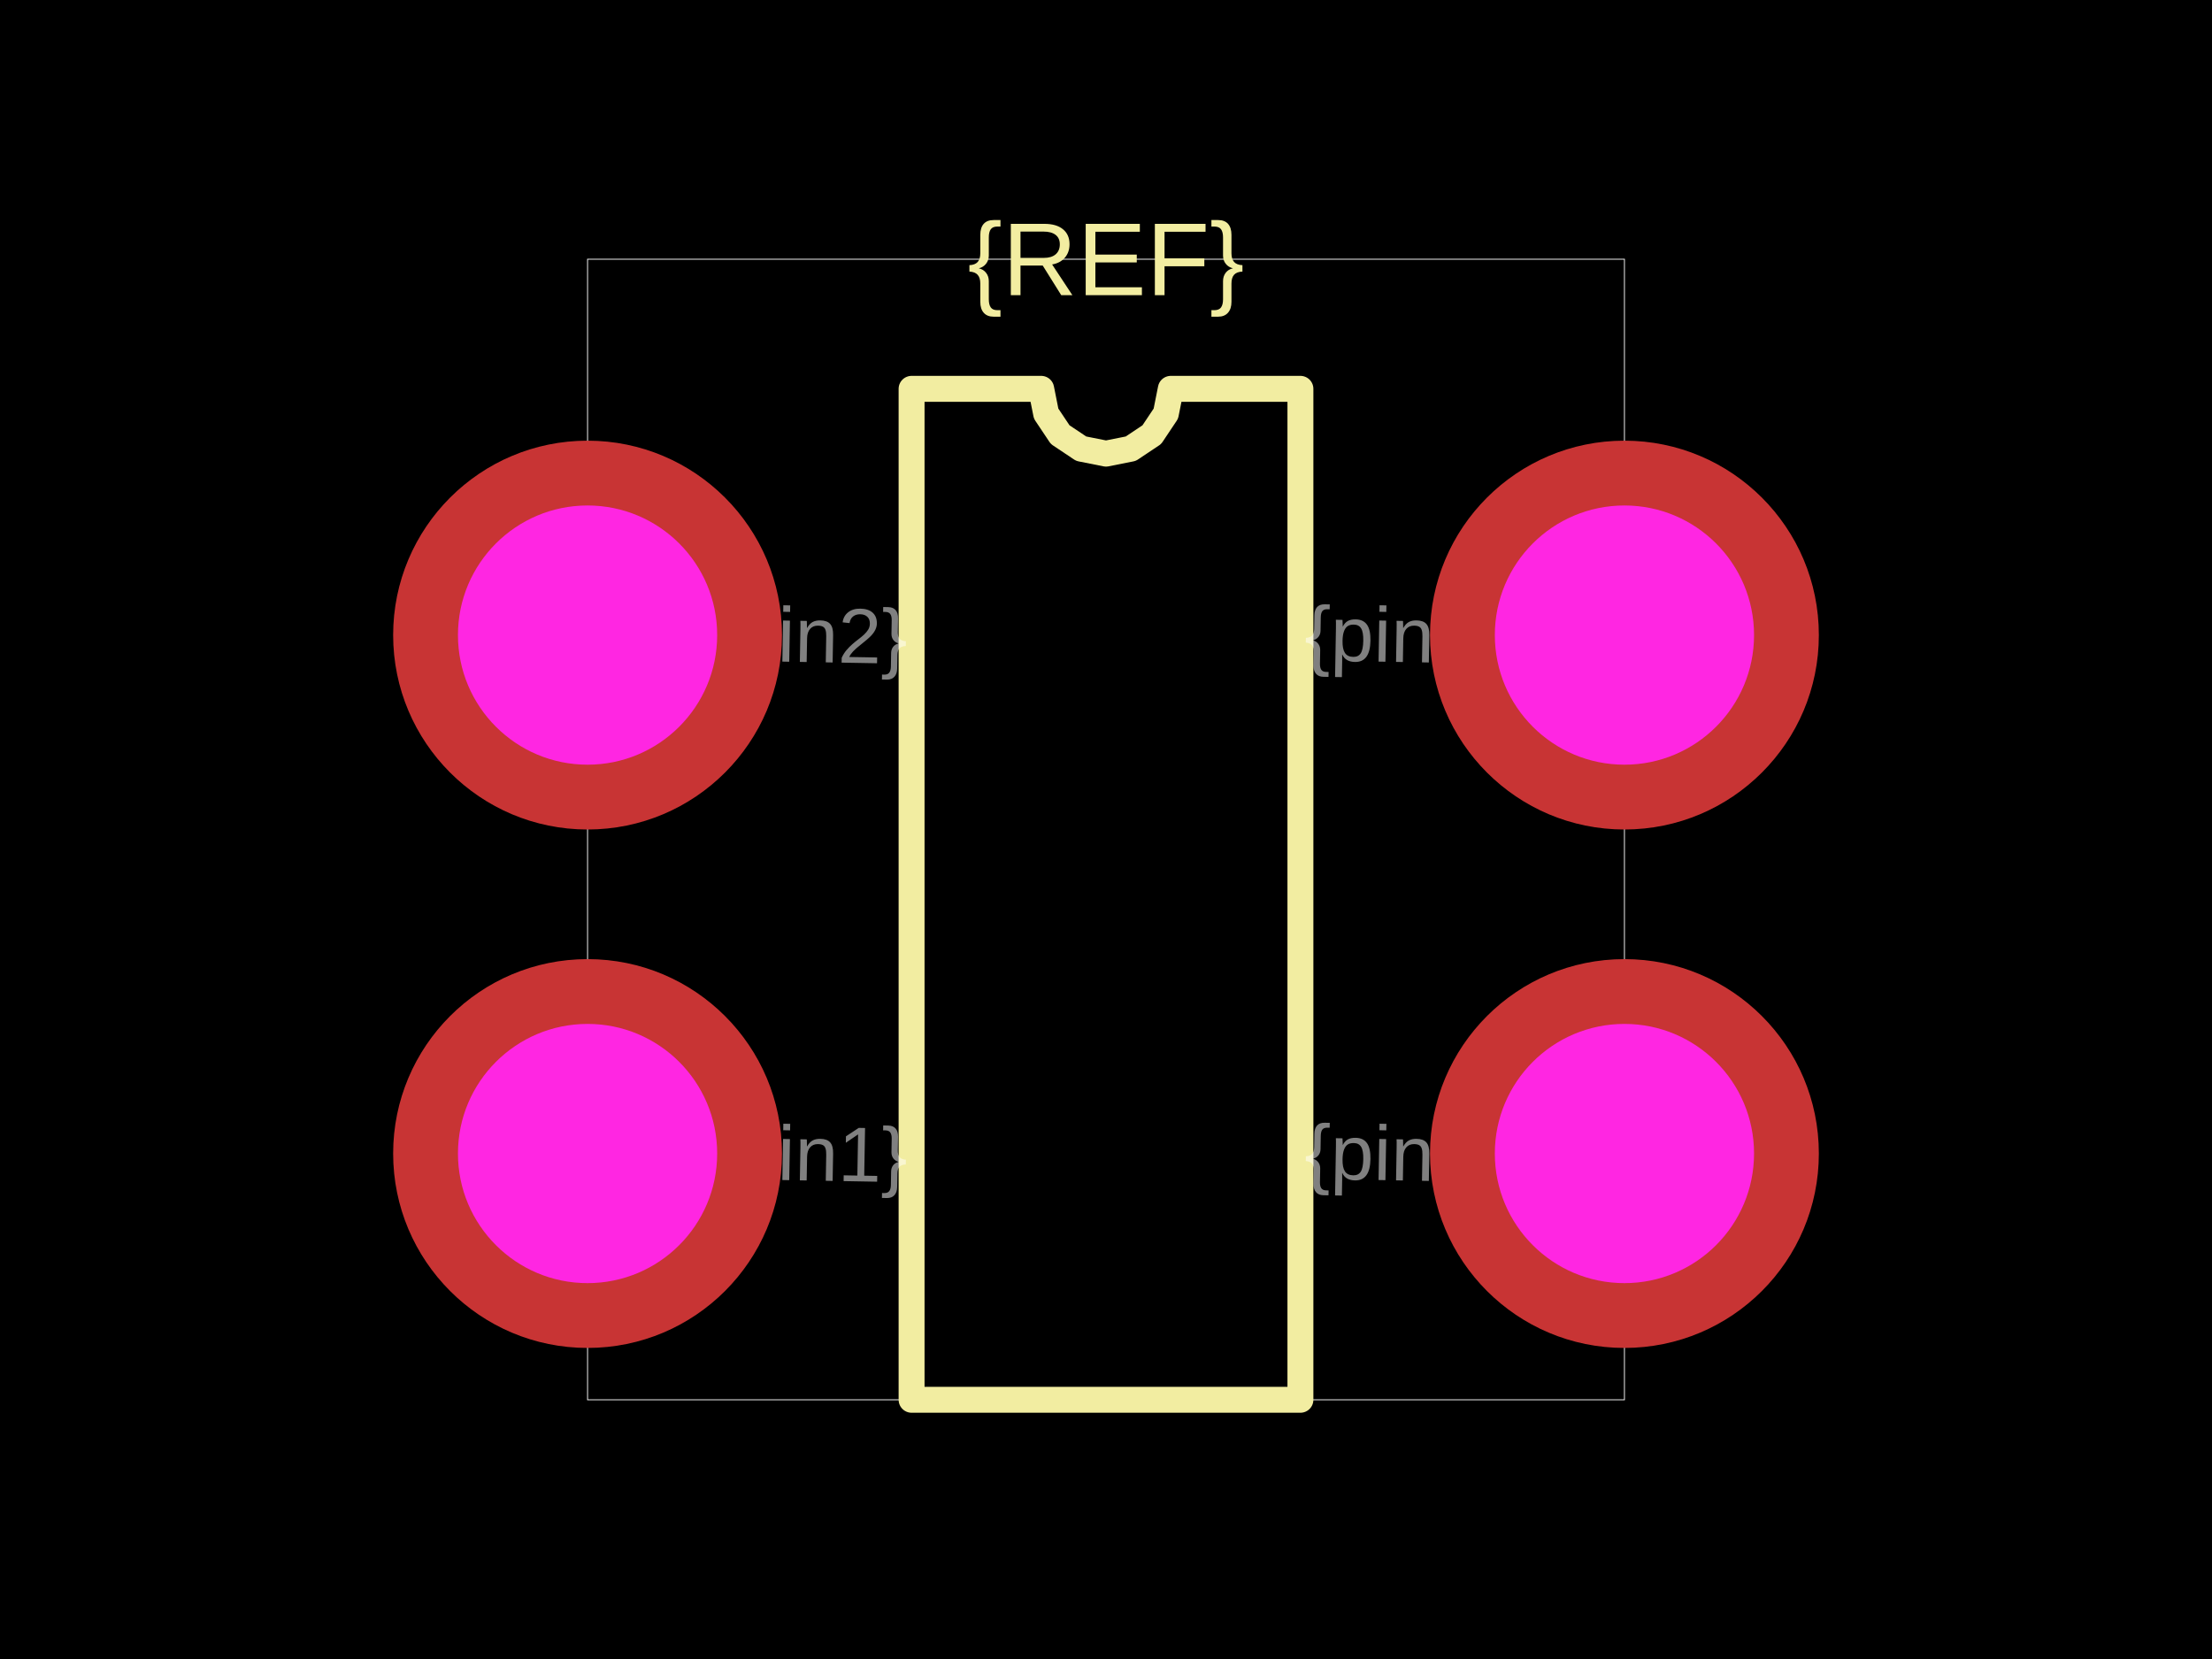
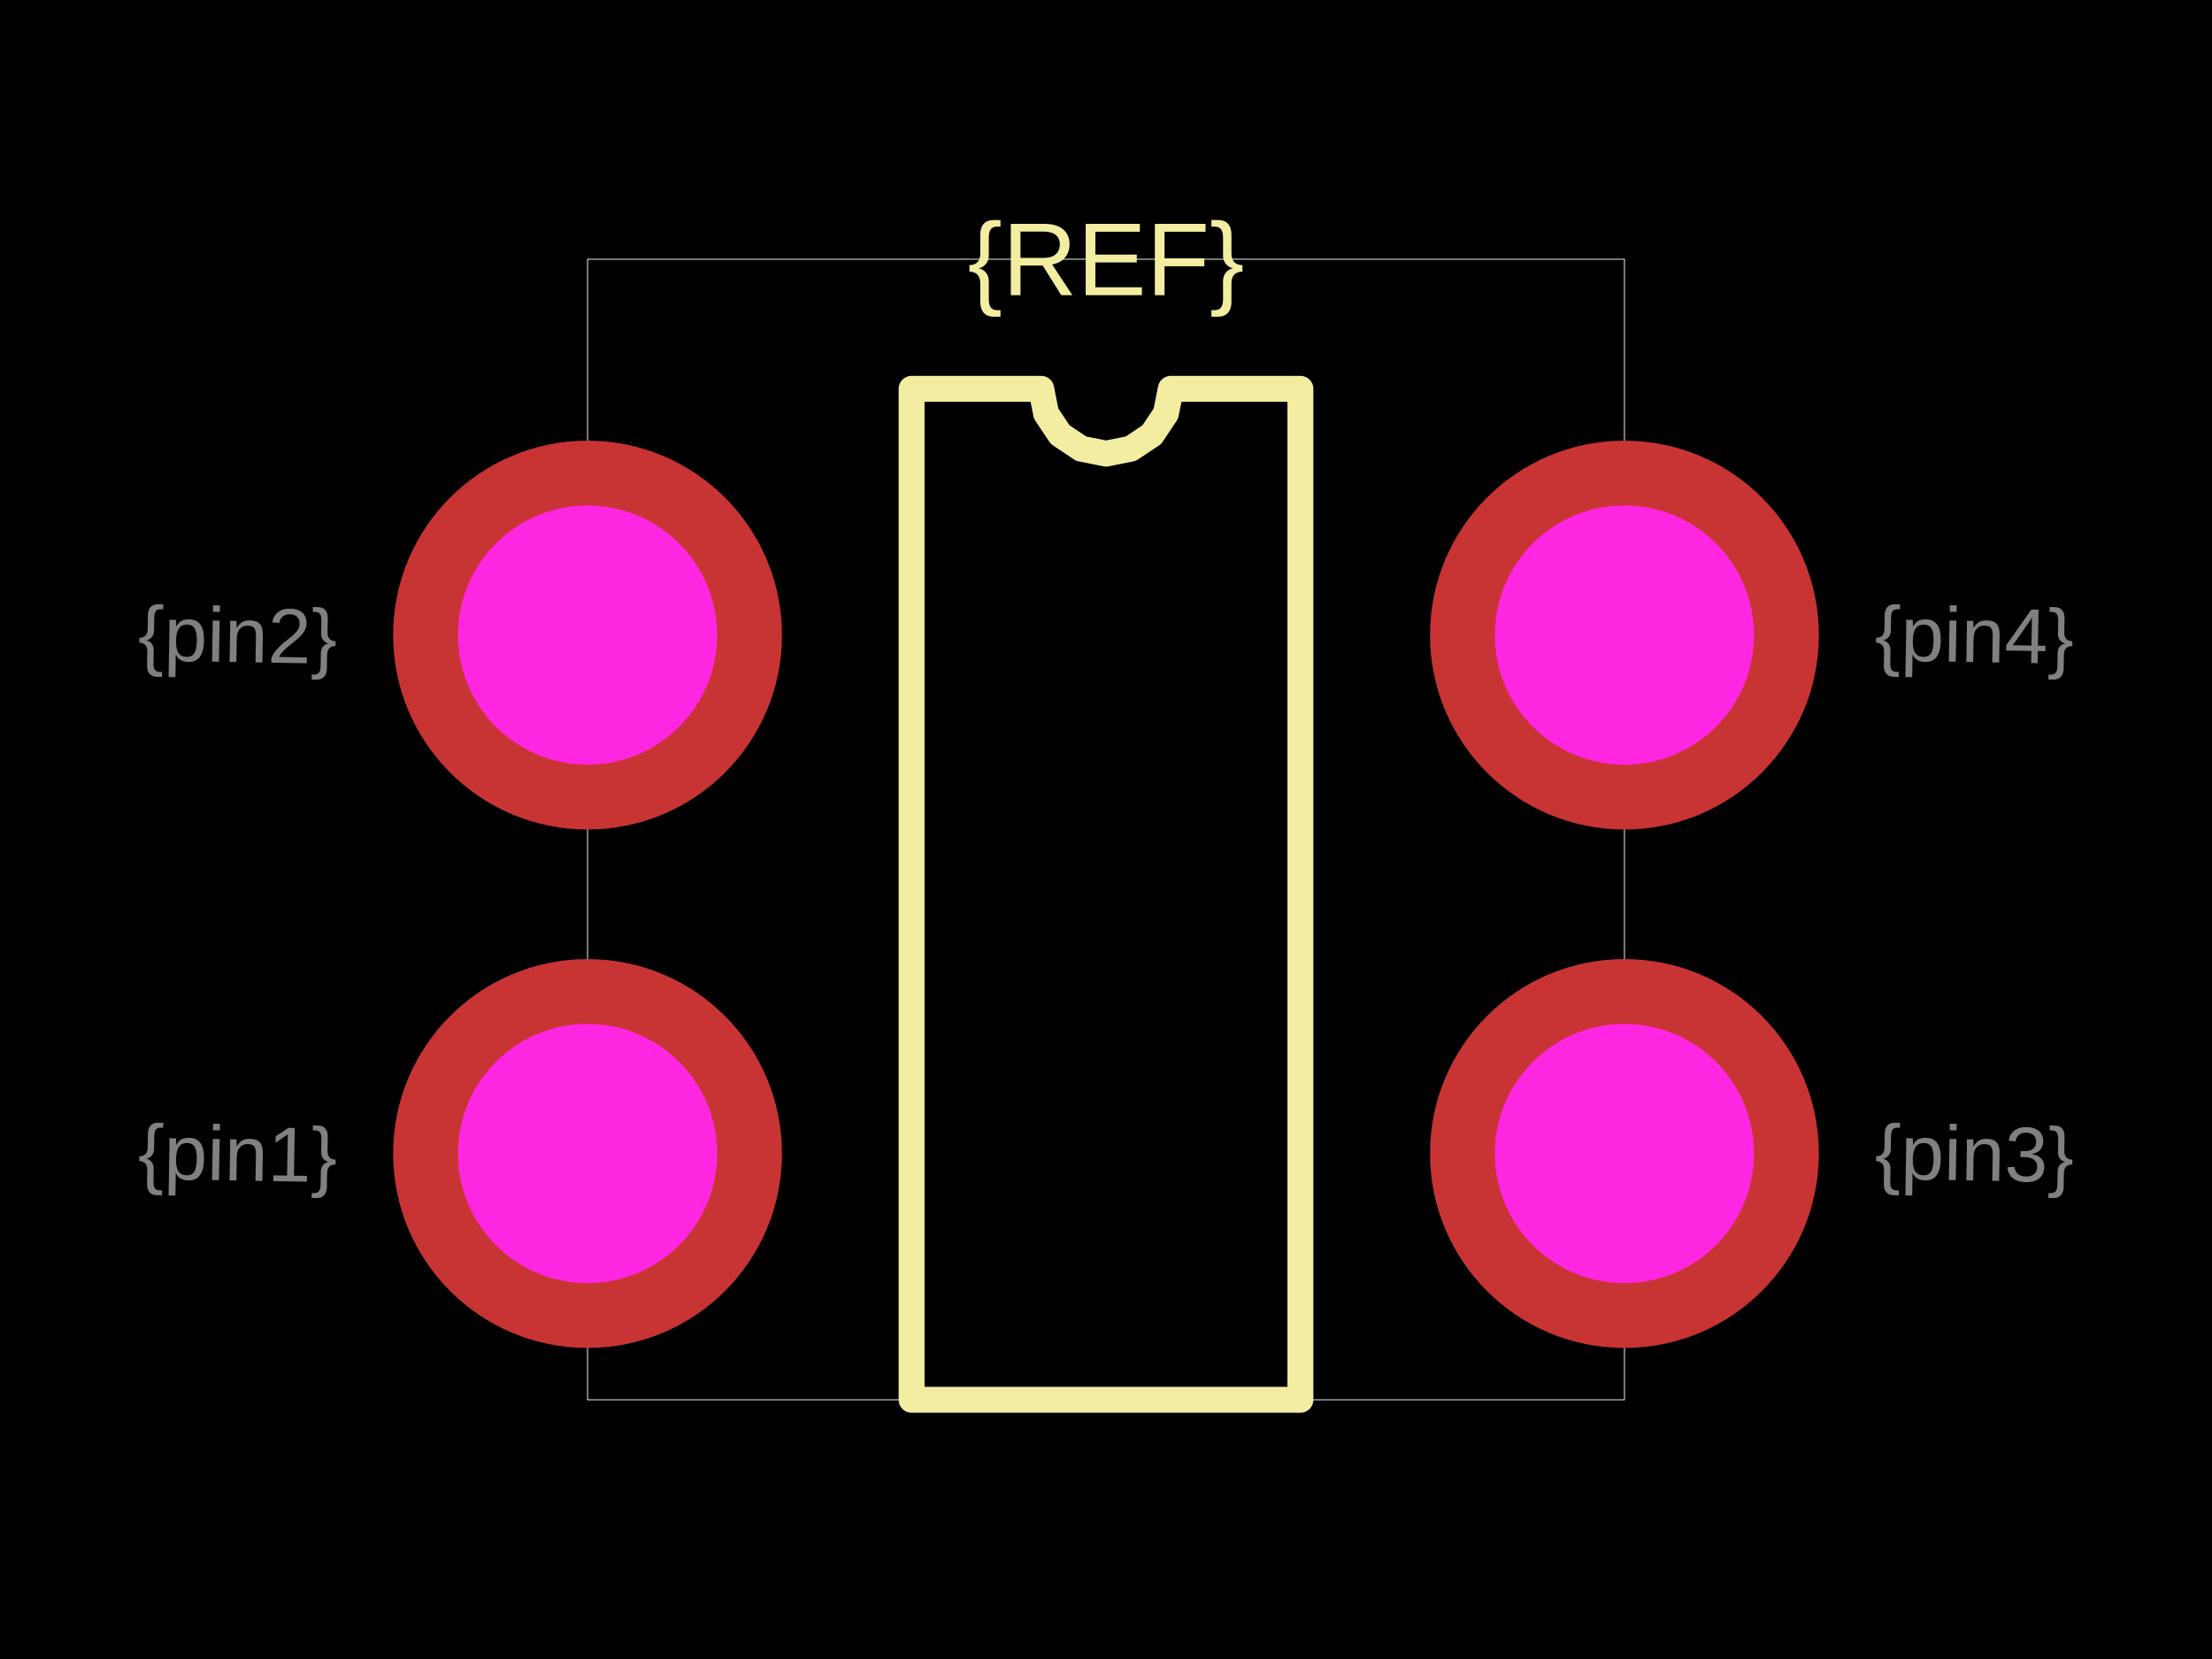
<svg xmlns="http://www.w3.org/2000/svg" width="800" height="600">
  <style />
  <rect class="boundary" x="0" y="0" fill="#000" width="800" height="600" />
  <rect class="pcb-boundary" fill="none" stroke="#fff" stroke-width="0.3" x="212.5" y="93.75" width="375" height="412.5" />
  <path class="pcb-silkscreen pcb-silkscreen-top" d="M 329.688 506.25 L 329.688 140.625 L 376.562 140.625 L 378.347 149.594 L 383.427 157.198 L 391.031 162.278 L 400 164.062 L 408.969 162.278 L 416.573 157.198 L 421.653 149.594 L 423.438 140.625 L 470.312 140.625 L 470.312 506.25 L 329.688 506.25 Z" fill="none" stroke="#f2eda1" stroke-width="9.375" stroke-linecap="round" stroke-linejoin="round" data-pcb-component-id="" data-pcb-silkscreen-path-id="silkscreen_path_1" />
  <text x="0" y="0" dx="0" dy="0" fill="#f2eda1" font-family="Arial, sans-serif" font-size="37.5" text-anchor="middle" dominant-baseline="central" transform="matrix(1,0,0,1,400,93.75)" class="pcb-silkscreen-text pcb-silkscreen-top" data-pcb-silkscreen-text-id="pcb_component_1" stroke="none">{REF}</text>
-   <text x="0" y="0" font-family="Arial, sans-serif" font-size="28.125" text-anchor="middle" dominant-baseline="central" transform="matrix(0.9998477,0.01745241,-0.01745241,0.9998477,292.1875,417.1875)" class="pcb-fabrication-note-text" fill="rgba(255,255,255,0.5)">{pin1}</text>
-   <text x="0" y="0" font-family="Arial, sans-serif" font-size="28.125" text-anchor="middle" dominant-baseline="central" transform="matrix(0.9998477,0.01745241,-0.01745241,0.9998477,292.1875,229.6875)" class="pcb-fabrication-note-text" fill="rgba(255,255,255,0.5)">{pin2}</text>
-   <text x="0" y="0" font-family="Arial, sans-serif" font-size="28.125" text-anchor="middle" dominant-baseline="central" transform="matrix(0.9998477,0.01745241,-0.01745241,0.9998477,507.8125,417.1875)" class="pcb-fabrication-note-text" fill="rgba(255,255,255,0.5)">{pin3}</text>
-   <text x="0" y="0" font-family="Arial, sans-serif" font-size="28.125" text-anchor="middle" dominant-baseline="central" transform="matrix(0.9998477,0.01745241,-0.01745241,0.9998477,507.8125,229.6875)" class="pcb-fabrication-note-text" fill="rgba(255,255,255,0.5)">{pin4}</text>
+   <text x="0" y="0" font-family="Arial, sans-serif" font-size="28.125" text-anchor="middle" dominant-baseline="central" transform="matrix(0.9998477,0.01745241,-0.01745241,0.9998477,85.9375,417.1875)" class="pcb-fabrication-note-text" fill="rgba(255,255,255,0.5)">{pin1}</text>
+   <text x="0" y="0" font-family="Arial, sans-serif" font-size="28.125" text-anchor="middle" dominant-baseline="central" transform="matrix(0.9998477,0.01745241,-0.01745241,0.9998477,85.9375,229.6875)" class="pcb-fabrication-note-text" fill="rgba(255,255,255,0.5)">{pin2}</text>
+   <text x="0" y="0" font-family="Arial, sans-serif" font-size="28.125" text-anchor="middle" dominant-baseline="central" transform="matrix(0.9998477,0.01745241,-0.01745241,0.9998477,714.0625,417.1875)" class="pcb-fabrication-note-text" fill="rgba(255,255,255,0.5)">{pin3}</text>
+   <text x="0" y="0" font-family="Arial, sans-serif" font-size="28.125" text-anchor="middle" dominant-baseline="central" transform="matrix(0.9998477,0.01745241,-0.01745241,0.9998477,714.0625,229.6875)" class="pcb-fabrication-note-text" fill="rgba(255,255,255,0.5)">{pin4}</text>
  <g>
    <circle class="pcb-hole-outer" fill="rgb(200, 52, 52)" cx="212.5" cy="229.688" r="70.312" />
    <circle class="pcb-hole-inner" fill="#FF26E2" cx="212.5" cy="229.688" r="46.875" />
  </g>
  <g>
    <circle class="pcb-hole-outer" fill="rgb(200, 52, 52)" cx="212.5" cy="417.188" r="70.312" />
    <circle class="pcb-hole-inner" fill="#FF26E2" cx="212.5" cy="417.188" r="46.875" />
  </g>
  <g>
    <circle class="pcb-hole-outer" fill="rgb(200, 52, 52)" cx="587.5" cy="417.188" r="70.312" />
    <circle class="pcb-hole-inner" fill="#FF26E2" cx="587.5" cy="417.188" r="46.875" />
  </g>
  <g>
    <circle class="pcb-hole-outer" fill="rgb(200, 52, 52)" cx="587.5" cy="229.688" r="70.312" />
    <circle class="pcb-hole-inner" fill="#FF26E2" cx="587.5" cy="229.688" r="46.875" />
  </g>
</svg>
